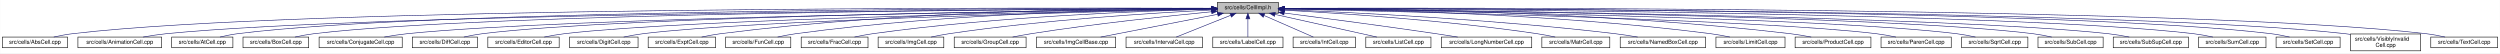
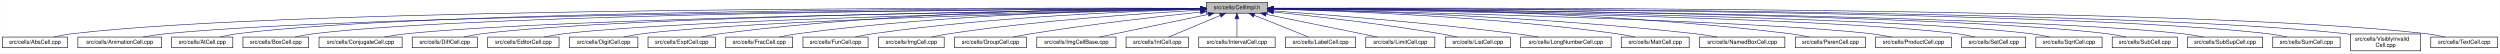
- <svg xmlns="http://www.w3.org/2000/svg" xmlns:xlink="http://www.w3.org/1999/xlink" width="4452pt" height="95pt" viewBox="0.00 0.00 4451.50 95.00">
+ <svg xmlns="http://www.w3.org/2000/svg" xmlns:xlink="http://www.w3.org/1999/xlink" width="4453pt" height="95pt" viewBox="0.00 0.00 4452.50 95.00">
  <g id="graph0" class="graph" transform="scale(1 1) rotate(0) translate(4 91)">
-     <polygon fill="white" stroke="transparent" points="-4,4 -4,-91 4447.5,-91 4447.5,4 -4,4" />
+     <polygon fill="white" stroke="transparent" points="-4,4 -4,-91 4448.5,-91 4448.5,4 -4,4" />
    <g id="node1" class="node">
      <g id="a_node1">
        <a xlink:title="Macros and types used only by cell implementations, not by cell users.">
-           <polygon fill="#bfbfbf" stroke="black" points="2163.5,-67.5 2163.5,-86.5 2272.5,-86.5 2272.5,-67.5 2163.5,-67.5" />
-           <text text-anchor="middle" x="2218" y="-74.5" font-family="Helvetica,sans-Serif" font-size="10.00">src/cells/CellImpl.h</text>
+           <polygon fill="#bfbfbf" stroke="black" points="2144.5,-67.5 2144.5,-86.5 2253.5,-86.5 2253.5,-67.5 2144.5,-67.5" />
+           <text text-anchor="middle" x="2199" y="-74.5" font-family="Helvetica,sans-Serif" font-size="10.00">src/cells/CellImpl.h</text>
        </a>
      </g>
    </g>
    <g id="node2" class="node">
      <g id="a_node2">
        <a xlink:href="AbsCell_8cpp.html" target="_top" xlink:title="This file defines the class AbsCell.">
          <polygon fill="white" stroke="black" points="0,-6 0,-25 116,-25 116,-6 0,-6" />
          <text text-anchor="middle" x="58" y="-13" font-family="Helvetica,sans-Serif" font-size="10.00">src/cells/AbsCell.cpp</text>
        </a>
      </g>
    </g>
    <g id="edge1" class="edge">
-       <path fill="none" stroke="midnightblue" d="M2153.03,-76.28C1845.26,-77.35 531.87,-78.95 125,-31 114.01,-29.7 102.16,-27.44 91.53,-25.07" />
-       <polygon fill="midnightblue" stroke="midnightblue" points="2153.14,-79.78 2163.13,-76.24 2153.12,-72.78 2153.14,-79.78" />
+       <path fill="none" stroke="midnightblue" d="M2134.12,-76.26C1828.21,-77.25 527.95,-78.53 125,-31 114.01,-29.7 102.16,-27.44 91.53,-25.07" />
+       <polygon fill="midnightblue" stroke="midnightblue" points="2134.17,-79.76 2144.16,-76.23 2134.15,-72.76 2134.17,-79.76" />
    </g>
    <g id="node3" class="node">
      <g id="a_node3">
        <a xlink:href="AnimationCell_8cpp.html" target="_top" xlink:title="This file defines the class AnimationCell.">
          <polygon fill="white" stroke="black" points="134.5,-6 134.5,-25 283.5,-25 283.5,-6 134.5,-6" />
          <text text-anchor="middle" x="209" y="-13" font-family="Helvetica,sans-Serif" font-size="10.00">src/cells/AnimationCell.cpp</text>
        </a>
      </g>
    </g>
    <g id="edge2" class="edge">
-       <path fill="none" stroke="midnightblue" d="M2153.08,-75.79C1860.78,-74.64 664.95,-67.73 292,-31 278.46,-29.67 263.81,-27.39 250.63,-25.03" />
-       <polygon fill="midnightblue" stroke="midnightblue" points="2153.08,-79.29 2163.09,-75.83 2153.11,-72.29 2153.08,-79.29" />
+       <path fill="none" stroke="midnightblue" d="M2133.81,-75.77C1842.83,-74.54 660.89,-67.37 292,-31 278.46,-29.67 263.81,-27.39 250.63,-25.03" />
+       <polygon fill="midnightblue" stroke="midnightblue" points="2134.17,-79.27 2144.19,-75.81 2134.2,-72.27 2134.17,-79.27" />
    </g>
    <g id="node4" class="node">
      <g id="a_node4">
        <a xlink:href="AtCell_8cpp.html" target="_top" xlink:title="This file defines the class AtCell.">
          <polygon fill="white" stroke="black" points="301.5,-6 301.5,-25 410.5,-25 410.5,-6 301.5,-6" />
          <text text-anchor="middle" x="356" y="-13" font-family="Helvetica,sans-Serif" font-size="10.00">src/cells/AtCell.cpp</text>
        </a>
      </g>
    </g>
    <g id="edge3" class="edge">
-       <path fill="none" stroke="midnightblue" d="M2153.23,-76.13C1873.13,-76.4 764.6,-74.64 419,-31 408.64,-29.69 397.5,-27.42 387.5,-25.06" />
-       <polygon fill="midnightblue" stroke="midnightblue" points="2153.24,-79.63 2163.23,-76.11 2153.23,-72.63 2153.24,-79.63" />
+       <path fill="none" stroke="midnightblue" d="M2134.04,-76.11C1855.48,-76.29 760.59,-74.18 419,-31 408.64,-29.69 397.5,-27.42 387.5,-25.06" />
+       <polygon fill="midnightblue" stroke="midnightblue" points="2134.38,-79.6 2144.38,-76.1 2134.38,-72.6 2134.38,-79.6" />
    </g>
    <g id="node5" class="node">
      <g id="a_node5">
        <a xlink:href="BoxCell_8cpp.html" target="_top" xlink:title="This file defines the class BoxCell.">
          <polygon fill="white" stroke="black" points="428.5,-6 428.5,-25 545.5,-25 545.5,-6 428.5,-6" />
          <text text-anchor="middle" x="487" y="-13" font-family="Helvetica,sans-Serif" font-size="10.00">src/cells/BoxCell.cpp</text>
        </a>
      </g>
    </g>
    <g id="edge4" class="edge">
-       <path fill="none" stroke="midnightblue" d="M2152.98,-75.83C1885.95,-74.89 872.68,-68.85 555,-31 543.85,-29.67 531.83,-27.4 521.04,-25.03" />
-       <polygon fill="midnightblue" stroke="midnightblue" points="2153.27,-79.33 2163.28,-75.87 2153.29,-72.33 2153.27,-79.33" />
+       <path fill="none" stroke="midnightblue" d="M2134.28,-75.81C1869.63,-74.78 868.87,-68.44 555,-31 543.85,-29.67 531.83,-27.39 521.04,-25.03" />
+       <polygon fill="midnightblue" stroke="midnightblue" points="2134.48,-79.31 2144.49,-75.85 2134.51,-72.31 2134.48,-79.31" />
    </g>
    <g id="node6" class="node">
      <g id="a_node6">
        <a xlink:href="ConjugateCell_8cpp.html" target="_top" xlink:title="This file defines the class ConjugateCell.">
          <polygon fill="white" stroke="black" points="564,-6 564,-25 712,-25 712,-6 564,-6" />
          <text text-anchor="middle" x="638" y="-13" font-family="Helvetica,sans-Serif" font-size="10.00">src/cells/ConjugateCell.cpp</text>
        </a>
      </g>
    </g>
    <g id="edge5" class="edge">
-       <path fill="none" stroke="midnightblue" d="M2153.02,-75.28C1903.29,-72.34 1005.02,-59.93 721,-31 707.61,-29.64 693.13,-27.38 680.06,-25.05" />
-       <polygon fill="midnightblue" stroke="midnightblue" points="2153.34,-78.79 2163.38,-75.4 2153.42,-71.79 2153.34,-78.79" />
+       <path fill="none" stroke="midnightblue" d="M2134.02,-75.25C1886.3,-72.22 1001.1,-59.58 721,-31 707.61,-29.63 693.13,-27.38 680.06,-25.05" />
+       <polygon fill="midnightblue" stroke="midnightblue" points="2134.25,-78.76 2144.29,-75.38 2134.33,-71.76 2134.25,-78.76" />
    </g>
    <g id="node7" class="node">
      <g id="a_node7">
        <a xlink:href="DiffCell_8cpp.html" target="_top" xlink:title="This file defines the class DiffCell.">
          <polygon fill="white" stroke="black" points="730,-6 730,-25 846,-25 846,-6 730,-6" />
          <text text-anchor="middle" x="788" y="-13" font-family="Helvetica,sans-Serif" font-size="10.00">src/cells/DiffCell.cpp</text>
        </a>
      </g>
    </g>
    <g id="edge6" class="edge">
-       <path fill="none" stroke="midnightblue" d="M2153.38,-75.41C1918.58,-73.03 1110.98,-62.66 855,-31 844.13,-29.66 832.42,-27.41 821.88,-25.07" />
-       <polygon fill="midnightblue" stroke="midnightblue" points="2153.43,-78.91 2163.47,-75.51 2153.51,-71.91 2153.43,-78.91" />
+       <path fill="none" stroke="midnightblue" d="M2134.15,-75.37C1901.17,-72.88 1107,-62.23 855,-31 844.13,-29.65 832.42,-27.4 821.88,-25.07" />
+       <polygon fill="midnightblue" stroke="midnightblue" points="2134.45,-78.88 2144.49,-75.48 2134.53,-71.88 2134.45,-78.88" />
    </g>
    <g id="node8" class="node">
      <g id="a_node8">
        <a xlink:href="EditorCell_8cpp.html" target="_top" xlink:title="This file defines the class EditorCell.">
          <polygon fill="white" stroke="black" points="864.5,-6 864.5,-25 991.5,-25 991.5,-6 864.5,-6" />
          <text text-anchor="middle" x="928" y="-13" font-family="Helvetica,sans-Serif" font-size="10.00">src/cells/EditorCell.cpp</text>
        </a>
      </g>
    </g>
    <g id="edge7" class="edge">
-       <path fill="none" stroke="midnightblue" d="M2153.49,-74.97C1935.5,-71.28 1227.35,-57.49 1001,-31 989.19,-29.62 976.44,-27.36 964.96,-25.03" />
-       <polygon fill="midnightblue" stroke="midnightblue" points="2153.43,-78.47 2163.49,-75.14 2153.55,-71.47 2153.43,-78.47" />
+       <path fill="none" stroke="midnightblue" d="M2134.06,-74.92C1917.83,-71.11 1223.32,-57.09 1001,-31 989.19,-29.61 976.44,-27.35 964.96,-25.02" />
+       <polygon fill="midnightblue" stroke="midnightblue" points="2134.24,-78.42 2144.3,-75.1 2134.36,-71.42 2134.24,-78.42" />
    </g>
    <g id="node9" class="node">
      <g id="a_node9">
        <a xlink:href="DigitCell_8cpp.html" target="_top" xlink:title="This file defines the class DigitCell.">
          <polygon fill="white" stroke="black" points="1010,-6 1010,-25 1132,-25 1132,-6 1010,-6" />
          <text text-anchor="middle" x="1071" y="-13" font-family="Helvetica,sans-Serif" font-size="10.00">src/cells/DigitCell.cpp</text>
        </a>
      </g>
    </g>
    <g id="edge8" class="edge">
-       <path fill="none" stroke="midnightblue" d="M2153.23,-74.68C1951.88,-70.34 1338.61,-55.43 1141,-31 1129.67,-29.6 1117.44,-27.33 1106.42,-25" />
-       <polygon fill="midnightblue" stroke="midnightblue" points="2153.28,-78.18 2163.35,-74.89 2153.43,-71.18 2153.28,-78.18" />
+       <path fill="none" stroke="midnightblue" d="M2134.34,-74.62C1935.49,-70.17 1334.79,-55.03 1141,-31 1129.79,-29.61 1117.71,-27.38 1106.79,-25.07" />
+       <polygon fill="midnightblue" stroke="midnightblue" points="2134.26,-78.12 2144.34,-74.84 2134.42,-71.12 2134.26,-78.12" />
    </g>
    <g id="node10" class="node">
      <g id="a_node10">
        <a xlink:href="ExptCell_8cpp.html" target="_top" xlink:title="This file defines the class ExptCell.">
          <polygon fill="white" stroke="black" points="1150,-6 1150,-25 1270,-25 1270,-6 1150,-6" />
          <text text-anchor="middle" x="1210" y="-13" font-family="Helvetica,sans-Serif" font-size="10.00">src/cells/ExptCell.cpp</text>
        </a>
      </g>
    </g>
    <g id="edge9" class="edge">
-       <path fill="none" stroke="midnightblue" d="M2153.34,-76.44C2000.57,-76.69 1605.58,-72.87 1279,-31 1267.95,-29.58 1256.04,-27.34 1245.27,-25.04" />
-       <polygon fill="midnightblue" stroke="midnightblue" points="2153.5,-79.93 2163.49,-76.41 2153.48,-72.93 2153.5,-79.93" />
+       <path fill="none" stroke="midnightblue" d="M2134.29,-76.34C1983.63,-76.38 1598,-72.06 1279,-31 1267.95,-29.58 1256.04,-27.33 1245.27,-25.03" />
+       <polygon fill="midnightblue" stroke="midnightblue" points="2134.3,-79.84 2144.29,-76.33 2134.29,-72.84 2134.3,-79.84" />
    </g>
    <g id="node11" class="node">
      <g id="a_node11">
-         <a xlink:href="FunCell_8cpp.html" target="_top" xlink:title="This file defines the class FunCell.">
-           <polygon fill="white" stroke="black" points="1288,-6 1288,-25 1404,-25 1404,-6 1288,-6" />
-           <text text-anchor="middle" x="1346" y="-13" font-family="Helvetica,sans-Serif" font-size="10.00">src/cells/FunCell.cpp</text>
+         <a xlink:href="FracCell_8cpp.html" target="_top" xlink:title="This file defines the class FracCell.">
+           <polygon fill="white" stroke="black" points="1288.5,-6 1288.5,-25 1407.5,-25 1407.5,-6 1288.5,-6" />
+           <text text-anchor="middle" x="1348" y="-13" font-family="Helvetica,sans-Serif" font-size="10.00">src/cells/FracCell.cpp</text>
        </a>
      </g>
    </g>
    <g id="edge10" class="edge">
-       <path fill="none" stroke="midnightblue" d="M2152.71,-75.82C2015.23,-74.68 1686.08,-67.95 1413,-31 1402.39,-29.56 1390.95,-27.35 1380.59,-25.07" />
-       <polygon fill="midnightblue" stroke="midnightblue" points="2153.03,-79.32 2163.06,-75.9 2153.08,-72.32 2153.03,-79.32" />
+       <path fill="none" stroke="midnightblue" d="M2134.09,-75.54C1999.7,-73.87 1681.4,-66.19 1417,-31 1406.08,-29.55 1394.31,-27.32 1383.64,-25.05" />
+       <polygon fill="midnightblue" stroke="midnightblue" points="2134.18,-79.04 2144.22,-75.66 2134.26,-72.04 2134.18,-79.04" />
    </g>
    <g id="node12" class="node">
      <g id="a_node12">
-         <a xlink:href="FracCell_8cpp.html" target="_top" xlink:title="This file defines the class FracCell.">
-           <polygon fill="white" stroke="black" points="1422.5,-6 1422.5,-25 1541.5,-25 1541.5,-6 1422.5,-6" />
-           <text text-anchor="middle" x="1482" y="-13" font-family="Helvetica,sans-Serif" font-size="10.00">src/cells/FracCell.cpp</text>
+         <a xlink:href="FunCell_8cpp.html" target="_top" xlink:title="This file defines the class FunCell.">
+           <polygon fill="white" stroke="black" points="1426,-6 1426,-25 1542,-25 1542,-6 1426,-6" />
+           <text text-anchor="middle" x="1484" y="-13" font-family="Helvetica,sans-Serif" font-size="10.00">src/cells/FunCell.cpp</text>
        </a>
      </g>
    </g>
    <g id="edge11" class="edge">
-       <path fill="none" stroke="midnightblue" d="M2153.08,-74.7C2033.32,-71.63 1769.8,-61.68 1550,-31 1539.36,-29.51 1527.9,-27.31 1517.47,-25.07" />
-       <polygon fill="midnightblue" stroke="midnightblue" points="2153.09,-78.2 2163.18,-74.95 2153.27,-71.21 2153.09,-78.2" />
+       <path fill="none" stroke="midnightblue" d="M2133.87,-74.57C2016.72,-71.32 1762.88,-61.12 1551,-31 1540.51,-29.51 1529.22,-27.3 1518.95,-25.06" />
+       <polygon fill="midnightblue" stroke="midnightblue" points="2134.01,-78.08 2144.1,-74.85 2134.2,-71.08 2134.01,-78.08" />
    </g>
    <g id="node13" class="node">
      <g id="a_node13">
        <a xlink:href="ImgCell_8cpp.html" target="_top" xlink:title="This file defines the class ImgCell.">
-           <polygon fill="white" stroke="black" points="1559.5,-6 1559.5,-25 1676.5,-25 1676.5,-6 1559.5,-6" />
-           <text text-anchor="middle" x="1618" y="-13" font-family="Helvetica,sans-Serif" font-size="10.00">src/cells/ImgCell.cpp</text>
+           <polygon fill="white" stroke="black" points="1560.5,-6 1560.5,-25 1677.5,-25 1677.5,-6 1560.5,-6" />
+           <text text-anchor="middle" x="1619" y="-13" font-family="Helvetica,sans-Serif" font-size="10.00">src/cells/ImgCell.cpp</text>
        </a>
      </g>
    </g>
    <g id="edge12" class="edge">
-       <path fill="none" stroke="midnightblue" d="M2153.37,-73.16C2052.94,-68.15 1853.54,-55.85 1686,-31 1675.49,-29.44 1664.17,-27.24 1653.84,-25.02" />
-       <polygon fill="midnightblue" stroke="midnightblue" points="2153.2,-76.65 2163.36,-73.65 2153.55,-69.66 2153.2,-76.65" />
+       <path fill="none" stroke="midnightblue" d="M2134.19,-72.85C2036.72,-67.54 1846.8,-54.97 1687,-31 1676.5,-29.42 1665.18,-27.22 1654.85,-25" />
+       <polygon fill="midnightblue" stroke="midnightblue" points="2134.01,-76.35 2144.18,-73.39 2134.38,-69.36 2134.01,-76.35" />
    </g>
    <g id="node14" class="node">
      <g id="a_node14">
        <a xlink:href="GroupCell_8cpp.html" target="_top" xlink:title="This file defines the class GroupCell.">
-           <polygon fill="white" stroke="black" points="1695,-6 1695,-25 1823,-25 1823,-6 1695,-6" />
-           <text text-anchor="middle" x="1759" y="-13" font-family="Helvetica,sans-Serif" font-size="10.00">src/cells/GroupCell.cpp</text>
+           <polygon fill="white" stroke="black" points="1696,-6 1696,-25 1824,-25 1824,-6 1696,-6" />
+           <text text-anchor="middle" x="1760" y="-13" font-family="Helvetica,sans-Serif" font-size="10.00">src/cells/GroupCell.cpp</text>
        </a>
      </g>
    </g>
    <g id="edge13" class="edge">
-       <path fill="none" stroke="midnightblue" d="M2153.47,-70.07C2076.65,-62.64 1944.58,-48.71 1832,-31 1821.28,-29.31 1809.73,-27.17 1799.06,-25.06" />
-       <polygon fill="midnightblue" stroke="midnightblue" points="2153.19,-73.56 2163.48,-71.03 2153.86,-66.59 2153.19,-73.56" />
+       <path fill="none" stroke="midnightblue" d="M2134.25,-69.5C2060.94,-61.8 1938.05,-47.87 1833,-31 1822.28,-29.28 1810.74,-27.13 1800.07,-25.01" />
+       <polygon fill="midnightblue" stroke="midnightblue" points="2133.95,-72.99 2144.26,-70.54 2134.67,-66.02 2133.95,-72.99" />
    </g>
    <g id="node15" class="node">
      <g id="a_node15">
        <a xlink:href="ImgCellBase_8cpp.html" target="_top" xlink:title="This file defines the class ImgCellBase.">
-           <polygon fill="white" stroke="black" points="1841.5,-6 1841.5,-25 1982.5,-25 1982.5,-6 1841.5,-6" />
-           <text text-anchor="middle" x="1912" y="-13" font-family="Helvetica,sans-Serif" font-size="10.00">src/cells/ImgCellBase.cpp</text>
+           <polygon fill="white" stroke="black" points="1842.5,-6 1842.5,-25 1983.5,-25 1983.5,-6 1842.5,-6" />
+           <text text-anchor="middle" x="1913" y="-13" font-family="Helvetica,sans-Serif" font-size="10.00">src/cells/ImgCellBase.cpp</text>
        </a>
      </g>
    </g>
    <g id="edge14" class="edge">
-       <path fill="none" stroke="midnightblue" d="M2164.23,-65.55C2104.95,-54.02 2010.71,-35.69 1955.76,-25.01" />
-       <polygon fill="midnightblue" stroke="midnightblue" points="2163.67,-69 2174.16,-67.48 2165.01,-62.13 2163.67,-69" />
+       <path fill="none" stroke="midnightblue" d="M2148.06,-65.4C2092.61,-53.87 2005.05,-35.65 1953.9,-25.01" />
+       <polygon fill="midnightblue" stroke="midnightblue" points="2147.52,-68.86 2158.02,-67.48 2148.95,-62.01 2147.52,-68.86" />
    </g>
    <g id="node16" class="node">
      <g id="a_node16">
-         <a xlink:href="IntervalCell_8cpp.html" target="_top" xlink:title="This file defines the class IntervalCell.">
-           <polygon fill="white" stroke="black" points="2001,-6 2001,-25 2137,-25 2137,-6 2001,-6" />
-           <text text-anchor="middle" x="2069" y="-13" font-family="Helvetica,sans-Serif" font-size="10.00">src/cells/IntervalCell.cpp</text>
+         <a xlink:href="IntCell_8cpp.html" target="_top" xlink:title="This file defines the class IntCell.">
+           <polygon fill="white" stroke="black" points="2001.5,-6 2001.5,-25 2112.5,-25 2112.5,-6 2001.5,-6" />
+           <text text-anchor="middle" x="2057" y="-13" font-family="Helvetica,sans-Serif" font-size="10.00">src/cells/IntCell.cpp</text>
        </a>
      </g>
    </g>
    <g id="edge15" class="edge">
-       <path fill="none" stroke="midnightblue" d="M2187.03,-63.63C2158.08,-52.07 2115.63,-35.12 2090.31,-25.01" />
-       <polygon fill="midnightblue" stroke="midnightblue" points="2186.07,-67.02 2196.65,-67.48 2188.66,-60.52 2186.07,-67.02" />
+       <path fill="none" stroke="midnightblue" d="M2169.12,-63.48C2141.54,-51.92 2101.33,-35.08 2077.31,-25.01" />
+       <polygon fill="midnightblue" stroke="midnightblue" points="2168.08,-66.84 2178.65,-67.48 2170.78,-60.38 2168.08,-66.84" />
    </g>
    <g id="node17" class="node">
      <g id="a_node17">
-         <a xlink:href="LabelCell_8cpp.html" target="_top" xlink:title="This file defines the class LabelCell.">
-           <polygon fill="white" stroke="black" points="2155.5,-6 2155.5,-25 2280.5,-25 2280.5,-6 2155.5,-6" />
-           <text text-anchor="middle" x="2218" y="-13" font-family="Helvetica,sans-Serif" font-size="10.00">src/cells/LabelCell.cpp</text>
+         <a xlink:href="IntervalCell_8cpp.html" target="_top" xlink:title="This file defines the class IntervalCell.">
+           <polygon fill="white" stroke="black" points="2131,-6 2131,-25 2267,-25 2267,-6 2131,-6" />
+           <text text-anchor="middle" x="2199" y="-13" font-family="Helvetica,sans-Serif" font-size="10.00">src/cells/IntervalCell.cpp</text>
        </a>
      </g>
    </g>
    <g id="edge16" class="edge">
-       <path fill="none" stroke="midnightblue" d="M2218,-57.32C2218,-46.5 2218,-33.4 2218,-25.01" />
-       <polygon fill="midnightblue" stroke="midnightblue" points="2214.5,-57.48 2218,-67.48 2221.5,-57.48 2214.5,-57.48" />
+       <path fill="none" stroke="midnightblue" d="M2199,-57.32C2199,-46.5 2199,-33.4 2199,-25.01" />
+       <polygon fill="midnightblue" stroke="midnightblue" points="2195.5,-57.48 2199,-67.48 2202.5,-57.48 2195.5,-57.48" />
    </g>
    <g id="node18" class="node">
      <g id="a_node18">
-         <a xlink:href="IntCell_8cpp.html" target="_top" xlink:title="This file defines the class IntCell.">
-           <polygon fill="white" stroke="black" points="2298.5,-6 2298.5,-25 2409.5,-25 2409.5,-6 2298.5,-6" />
-           <text text-anchor="middle" x="2354" y="-13" font-family="Helvetica,sans-Serif" font-size="10.00">src/cells/IntCell.cpp</text>
+         <a xlink:href="LabelCell_8cpp.html" target="_top" xlink:title="This file defines the class LabelCell.">
+           <polygon fill="white" stroke="black" points="2285.5,-6 2285.5,-25 2410.5,-25 2410.5,-6 2285.5,-6" />
+           <text text-anchor="middle" x="2348" y="-13" font-family="Helvetica,sans-Serif" font-size="10.00">src/cells/LabelCell.cpp</text>
        </a>
      </g>
    </g>
    <g id="edge17" class="edge">
-       <path fill="none" stroke="midnightblue" d="M2246.97,-63.33C2273.37,-51.78 2311.64,-35.03 2334.55,-25.01" />
-       <polygon fill="midnightblue" stroke="midnightblue" points="2245.24,-60.26 2237.49,-67.48 2248.05,-66.67 2245.24,-60.26" />
+       <path fill="none" stroke="midnightblue" d="M2229.97,-63.63C2258.92,-52.07 2301.37,-35.12 2326.69,-25.01" />
+       <polygon fill="midnightblue" stroke="midnightblue" points="2228.34,-60.52 2220.35,-67.48 2230.93,-67.02 2228.34,-60.52" />
    </g>
    <g id="node19" class="node">
      <g id="a_node19">
-         <a xlink:href="ListCell_8cpp.html" target="_top" xlink:title="This file defines the class ListCell.">
-           <polygon fill="white" stroke="black" points="2428,-6 2428,-25 2544,-25 2544,-6 2428,-6" />
-           <text text-anchor="middle" x="2486" y="-13" font-family="Helvetica,sans-Serif" font-size="10.00">src/cells/ListCell.cpp</text>
+         <a xlink:href="LimitCell_8cpp.html" target="_top" xlink:title="This file defines the class LimitCell.">
+           <polygon fill="white" stroke="black" points="2428.5,-6 2428.5,-25 2551.5,-25 2551.5,-6 2428.5,-6" />
+           <text text-anchor="middle" x="2490" y="-13" font-family="Helvetica,sans-Serif" font-size="10.00">src/cells/LimitCell.cpp</text>
        </a>
      </g>
    </g>
    <g id="edge18" class="edge">
-       <path fill="none" stroke="midnightblue" d="M2266.38,-65.26C2318.37,-53.72 2399.94,-35.61 2447.67,-25.01" />
-       <polygon fill="midnightblue" stroke="midnightblue" points="2265.4,-61.89 2256.4,-67.48 2266.92,-68.72 2265.4,-61.89" />
+       <path fill="none" stroke="midnightblue" d="M2251.02,-65.46C2295.82,-56.37 2362.18,-42.88 2420,-31 2429.36,-29.08 2439.42,-27 2448.92,-25.03" />
+       <polygon fill="midnightblue" stroke="midnightblue" points="2250.07,-62.08 2240.96,-67.5 2251.46,-68.94 2250.07,-62.08" />
    </g>
    <g id="node20" class="node">
      <g id="a_node20">
-         <a xlink:href="LongNumberCell_8cpp.html" target="_top" xlink:title="This file defines the class LongNumberCell.">
-           <polygon fill="white" stroke="black" points="2562.5,-6 2562.5,-25 2723.5,-25 2723.5,-6 2562.5,-6" />
-           <text text-anchor="middle" x="2643" y="-13" font-family="Helvetica,sans-Serif" font-size="10.00">src/cells/LongNumberCell.cpp</text>
+         <a xlink:href="ListCell_8cpp.html" target="_top" xlink:title="This file defines the class ListCell.">
+           <polygon fill="white" stroke="black" points="2570,-6 2570,-25 2686,-25 2686,-6 2570,-6" />
+           <text text-anchor="middle" x="2628" y="-13" font-family="Helvetica,sans-Serif" font-size="10.00">src/cells/ListCell.cpp</text>
        </a>
      </g>
    </g>
    <g id="edge19" class="edge">
-       <path fill="none" stroke="midnightblue" d="M2282.67,-67.82C2350.19,-59.17 2459.13,-44.86 2553,-31 2565.53,-29.15 2579.01,-27.04 2591.63,-25.01" />
-       <polygon fill="midnightblue" stroke="midnightblue" points="2282.08,-64.37 2272.6,-69.11 2282.97,-71.31 2282.08,-64.37" />
+       <path fill="none" stroke="midnightblue" d="M2264.17,-69.67C2336.84,-62.21 2457.75,-48.55 2561,-31 2570.86,-29.32 2581.46,-27.19 2591.25,-25.07" />
+       <polygon fill="midnightblue" stroke="midnightblue" points="2263.4,-66.23 2253.8,-70.73 2264.11,-73.2 2263.4,-66.23" />
    </g>
    <g id="node21" class="node">
      <g id="a_node21">
-         <a xlink:href="MatrCell_8cpp.html" target="_top" xlink:title="This file defines the class MatrCell.">
-           <polygon fill="white" stroke="black" points="2741.5,-6 2741.5,-25 2862.5,-25 2862.5,-6 2741.5,-6" />
-           <text text-anchor="middle" x="2802" y="-13" font-family="Helvetica,sans-Serif" font-size="10.00">src/cells/MatrCell.cpp</text>
+         <a xlink:href="LongNumberCell_8cpp.html" target="_top" xlink:title="This file defines the class LongNumberCell.">
+           <polygon fill="white" stroke="black" points="2704.5,-6 2704.5,-25 2865.5,-25 2865.5,-6 2704.5,-6" />
+           <text text-anchor="middle" x="2785" y="-13" font-family="Helvetica,sans-Serif" font-size="10.00">src/cells/LongNumberCell.cpp</text>
        </a>
      </g>
    </g>
    <g id="edge20" class="edge">
-       <path fill="none" stroke="midnightblue" d="M2282.79,-72.84C2380.7,-67.5 2572.01,-54.86 2733,-31 2743.53,-29.44 2754.88,-27.26 2765.26,-25.07" />
-       <polygon fill="midnightblue" stroke="midnightblue" points="2282.55,-69.35 2272.75,-73.38 2282.93,-76.34 2282.55,-69.35" />
+       <path fill="none" stroke="midnightblue" d="M2263.83,-71.56C2358.7,-64.73 2540.84,-50.39 2695,-31 2708.35,-29.32 2722.75,-27.16 2736.04,-25.02" />
+       <polygon fill="midnightblue" stroke="midnightblue" points="2263.54,-68.07 2253.81,-72.27 2264.04,-75.05 2263.54,-68.07" />
    </g>
    <g id="node22" class="node">
      <g id="a_node22">
-         <a xlink:href="NamedBoxCell_8cpp.html" target="_top" xlink:title="This file defines the class NamedBoxCell.">
-           <polygon fill="white" stroke="black" points="2881,-6 2881,-25 3033,-25 3033,-6 2881,-6" />
-           <text text-anchor="middle" x="2957" y="-13" font-family="Helvetica,sans-Serif" font-size="10.00">src/cells/NamedBoxCell.cpp</text>
+         <a xlink:href="MatrCell_8cpp.html" target="_top" xlink:title="This file defines the class MatrCell.">
+           <polygon fill="white" stroke="black" points="2883.5,-6 2883.5,-25 3004.5,-25 3004.5,-6 2883.5,-6" />
+           <text text-anchor="middle" x="2944" y="-13" font-family="Helvetica,sans-Serif" font-size="10.00">src/cells/MatrCell.cpp</text>
        </a>
      </g>
    </g>
    <g id="edge21" class="edge">
-       <path fill="none" stroke="midnightblue" d="M2283.15,-73.68C2401,-69.01 2657.27,-56.64 2872,-31 2885.08,-29.44 2899.21,-27.24 2912.13,-25.02" />
-       <polygon fill="midnightblue" stroke="midnightblue" points="2282.72,-70.2 2272.87,-74.08 2282.99,-77.19 2282.72,-70.2" />
+       <path fill="none" stroke="midnightblue" d="M2263.77,-74.72C2384.51,-71.65 2651.95,-61.7 2875,-31 2885.79,-29.51 2897.42,-27.31 2908,-25.06" />
+       <polygon fill="midnightblue" stroke="midnightblue" points="2263.5,-71.22 2253.59,-74.97 2263.67,-78.22 2263.5,-71.22" />
    </g>
    <g id="node23" class="node">
      <g id="a_node23">
-         <a xlink:href="LimitCell_8cpp.html" target="_top" xlink:title="This file defines the class LimitCell.">
-           <polygon fill="white" stroke="black" points="3051.5,-6 3051.5,-25 3174.5,-25 3174.5,-6 3051.5,-6" />
-           <text text-anchor="middle" x="3113" y="-13" font-family="Helvetica,sans-Serif" font-size="10.00">src/cells/LimitCell.cpp</text>
+         <a xlink:href="NamedBoxCell_8cpp.html" target="_top" xlink:title="This file defines the class NamedBoxCell.">
+           <polygon fill="white" stroke="black" points="3023,-6 3023,-25 3175,-25 3175,-6 3023,-6" />
+           <text text-anchor="middle" x="3099" y="-13" font-family="Helvetica,sans-Serif" font-size="10.00">src/cells/NamedBoxCell.cpp</text>
        </a>
      </g>
    </g>
    <g id="edge22" class="edge">
-       <path fill="none" stroke="midnightblue" d="M2282.82,-75.69C2422.28,-74.31 2760.93,-67.18 3042,-31 3053.23,-29.55 3065.34,-27.33 3076.32,-25.06" />
-       <polygon fill="midnightblue" stroke="midnightblue" points="2282.7,-72.19 2272.73,-75.78 2282.76,-79.19 2282.7,-72.19" />
+       <path fill="none" stroke="midnightblue" d="M2263.95,-74.92C2402.29,-72.07 2736.08,-62.27 3014,-31 3027.24,-29.51 3041.55,-27.3 3054.58,-25.06" />
+       <polygon fill="midnightblue" stroke="midnightblue" points="2263.47,-71.43 2253.54,-75.13 2263.61,-78.43 2263.47,-71.43" />
    </g>
    <g id="node24" class="node">
      <g id="a_node24">
-         <a xlink:href="ProductCell_8cpp.html" target="_top" xlink:title="This file defines the class ProductCell.">
-           <polygon fill="white" stroke="black" points="3192.5,-6 3192.5,-25 3327.5,-25 3327.5,-6 3192.5,-6" />
-           <text text-anchor="middle" x="3260" y="-13" font-family="Helvetica,sans-Serif" font-size="10.00">src/cells/ProductCell.cpp</text>
+         <a xlink:href="ParenCell_8cpp.html" target="_top" xlink:title="This file defines the class ParenCell.">
+           <polygon fill="white" stroke="black" points="3193.5,-6 3193.5,-25 3318.5,-25 3318.5,-6 3193.5,-6" />
+           <text text-anchor="middle" x="3256" y="-13" font-family="Helvetica,sans-Serif" font-size="10.00">src/cells/ParenCell.cpp</text>
        </a>
      </g>
    </g>
    <g id="edge23" class="edge">
-       <path fill="none" stroke="midnightblue" d="M2283.04,-76.15C2439.05,-75.81 2846.62,-70.84 3184,-31 3196.14,-29.57 3209.25,-27.32 3221.11,-25.02" />
-       <polygon fill="midnightblue" stroke="midnightblue" points="2282.69,-72.65 2272.69,-76.16 2282.7,-79.65 2282.69,-72.65" />
+       <path fill="none" stroke="midnightblue" d="M2263.73,-76.46C2421.64,-76.84 2839.01,-73.37 3184,-31 3195.52,-29.59 3207.94,-27.34 3219.18,-25.04" />
+       <polygon fill="midnightblue" stroke="midnightblue" points="2263.71,-72.96 2253.7,-76.43 2263.69,-79.96 2263.71,-72.96" />
    </g>
    <g id="node25" class="node">
      <g id="a_node25">
-         <a xlink:href="ParenCell_8cpp.html" target="_top" xlink:title="This file defines the class ParenCell.">
-           <polygon fill="white" stroke="black" points="3345.5,-6 3345.5,-25 3470.5,-25 3470.5,-6 3345.5,-6" />
-           <text text-anchor="middle" x="3408" y="-13" font-family="Helvetica,sans-Serif" font-size="10.00">src/cells/ParenCell.cpp</text>
+         <a xlink:href="ProductCell_8cpp.html" target="_top" xlink:title="This file defines the class ProductCell.">
+           <polygon fill="white" stroke="black" points="3336.5,-6 3336.5,-25 3471.5,-25 3471.5,-6 3336.5,-6" />
+           <text text-anchor="middle" x="3404" y="-13" font-family="Helvetica,sans-Serif" font-size="10.00">src/cells/ProductCell.cpp</text>
        </a>
      </g>
    </g>
    <g id="edge24" class="edge">
-       <path fill="none" stroke="midnightblue" d="M2282.83,-74.77C2489.43,-70.62 3130.82,-56.03 3337,-31 3348.49,-29.6 3360.89,-27.34 3372.06,-25.01" />
-       <polygon fill="midnightblue" stroke="midnightblue" points="2282.67,-71.27 2272.74,-74.97 2282.81,-78.27 2282.67,-71.27" />
+       <path fill="none" stroke="midnightblue" d="M2263.68,-74.69C2471.31,-70.28 3119.58,-54.9 3328,-31 3340.14,-29.61 3353.26,-27.37 3365.12,-25.07" />
+       <polygon fill="midnightblue" stroke="midnightblue" points="2263.47,-71.19 2253.54,-74.9 2263.62,-78.19 2263.47,-71.19" />
    </g>
    <g id="node26" class="node">
      <g id="a_node26">
-         <a xlink:href="SqrtCell_8cpp.html" target="_top" xlink:title="This file defines the class SqrtCell.">
-           <polygon fill="white" stroke="black" points="3489,-6 3489,-25 3607,-25 3607,-6 3489,-6" />
-           <text text-anchor="middle" x="3548" y="-13" font-family="Helvetica,sans-Serif" font-size="10.00">src/cells/SqrtCell.cpp</text>
+         <a xlink:href="SetCell_8cpp.html" target="_top" xlink:title="This file defines the class SetCell.">
+           <polygon fill="white" stroke="black" points="3490,-6 3490,-25 3604,-25 3604,-6 3490,-6" />
+           <text text-anchor="middle" x="3547" y="-13" font-family="Helvetica,sans-Serif" font-size="10.00">src/cells/SetCell.cpp</text>
        </a>
      </g>
    </g>
    <g id="edge25" class="edge">
-       <path fill="none" stroke="midnightblue" d="M2282.99,-75.18C2506.81,-72.13 3244.8,-60.04 3480,-31 3491.02,-29.64 3502.9,-27.38 3513.6,-25.05" />
-       <polygon fill="midnightblue" stroke="midnightblue" points="2282.68,-71.68 2272.72,-75.32 2282.77,-78.68 2282.68,-71.68" />
+       <path fill="none" stroke="midnightblue" d="M2263.53,-75.28C2489.11,-72.53 3241.63,-61.24 3481,-31 3491.71,-29.65 3503.24,-27.39 3513.63,-25.06" />
+       <polygon fill="midnightblue" stroke="midnightblue" points="2263.46,-71.78 2253.51,-75.4 2263.55,-78.78 2263.46,-71.78" />
    </g>
    <g id="node27" class="node">
      <g id="a_node27">
-         <a xlink:href="SubCell_8cpp.html" target="_top" xlink:title="This file defines the class SubCell.">
-           <polygon fill="white" stroke="black" points="3625,-6 3625,-25 3741,-25 3741,-6 3625,-6" />
-           <text text-anchor="middle" x="3683" y="-13" font-family="Helvetica,sans-Serif" font-size="10.00">src/cells/SubCell.cpp</text>
+         <a xlink:href="SqrtCell_8cpp.html" target="_top" xlink:title="This file defines the class SqrtCell.">
+           <polygon fill="white" stroke="black" points="3622,-6 3622,-25 3740,-25 3740,-6 3622,-6" />
+           <text text-anchor="middle" x="3681" y="-13" font-family="Helvetica,sans-Serif" font-size="10.00">src/cells/SqrtCell.cpp</text>
        </a>
      </g>
    </g>
    <g id="edge26" class="edge">
-       <path fill="none" stroke="midnightblue" d="M2283.06,-75.47C2522.3,-73.27 3352.99,-63.42 3616,-31 3626.98,-29.65 3638.83,-27.36 3649.46,-25" />
-       <polygon fill="midnightblue" stroke="midnightblue" points="2282.75,-71.97 2272.78,-75.56 2282.82,-78.97 2282.75,-71.97" />
+       <path fill="none" stroke="midnightblue" d="M2263.98,-75.47C2504.87,-73.27 3346.63,-63.38 3613,-31 3624.14,-29.65 3636.17,-27.36 3646.96,-25" />
+       <polygon fill="midnightblue" stroke="midnightblue" points="2263.61,-71.97 2253.64,-75.56 2263.67,-78.97 2263.61,-71.97" />
    </g>
    <g id="node28" class="node">
      <g id="a_node28">
-         <a xlink:href="SubSupCell_8cpp.html" target="_top" xlink:title="This file defines the class SubSupCell.">
-           <polygon fill="white" stroke="black" points="3759,-6 3759,-25 3893,-25 3893,-6 3759,-6" />
-           <text text-anchor="middle" x="3826" y="-13" font-family="Helvetica,sans-Serif" font-size="10.00">src/cells/SubSupCell.cpp</text>
+         <a xlink:href="SubCell_8cpp.html" target="_top" xlink:title="This file defines the class SubCell.">
+           <polygon fill="white" stroke="black" points="3758,-6 3758,-25 3874,-25 3874,-6 3758,-6" />
+           <text text-anchor="middle" x="3816" y="-13" font-family="Helvetica,sans-Serif" font-size="10.00">src/cells/SubCell.cpp</text>
        </a>
      </g>
    </g>
    <g id="edge27" class="edge">
-       <path fill="none" stroke="midnightblue" d="M2282.85,-75.47C2536.12,-73.19 3458.94,-62.84 3750,-31 3762.28,-29.66 3775.56,-27.41 3787.52,-25.07" />
-       <polygon fill="midnightblue" stroke="midnightblue" points="2282.67,-71.97 2272.71,-75.56 2282.74,-78.97 2282.67,-71.97" />
+       <path fill="none" stroke="midnightblue" d="M2263.78,-75.71C2518.88,-74.32 3454.61,-66.82 3749,-31 3759.99,-29.66 3771.83,-27.38 3782.47,-25.02" />
+       <polygon fill="midnightblue" stroke="midnightblue" points="2263.54,-72.21 2253.56,-75.76 2263.58,-79.21 2263.54,-72.21" />
    </g>
    <g id="node29" class="node">
      <g id="a_node29">
-         <a xlink:href="SumCell_8cpp.html" target="_top" xlink:title="This file defines the class SumCell.">
-           <polygon fill="white" stroke="black" points="3911,-6 3911,-25 4031,-25 4031,-6 3911,-6" />
-           <text text-anchor="middle" x="3971" y="-13" font-family="Helvetica,sans-Serif" font-size="10.00">src/cells/SumCell.cpp</text>
+         <a xlink:href="SubSupCell_8cpp.html" target="_top" xlink:title="This file defines the class SubSupCell.">
+           <polygon fill="white" stroke="black" points="3892,-6 3892,-25 4026,-25 4026,-6 3892,-6" />
+           <text text-anchor="middle" x="3959" y="-13" font-family="Helvetica,sans-Serif" font-size="10.00">src/cells/SubSupCell.cpp</text>
        </a>
      </g>
    </g>
    <g id="edge28" class="edge">
-       <path fill="none" stroke="midnightblue" d="M2282.93,-75.83C2551.94,-74.89 3579.89,-68.83 3902,-31 3913.31,-29.67 3925.5,-27.4 3936.45,-25.03" />
-       <polygon fill="midnightblue" stroke="midnightblue" points="2282.55,-72.33 2272.56,-75.87 2282.57,-79.33 2282.55,-72.33" />
+       <path fill="none" stroke="midnightblue" d="M2263.92,-75.67C2532.85,-74.09 3560.55,-65.84 3883,-31 3895.42,-29.66 3908.85,-27.38 3920.91,-25.02" />
+       <polygon fill="midnightblue" stroke="midnightblue" points="2263.53,-72.17 2253.55,-75.73 2263.57,-79.17 2263.53,-72.17" />
    </g>
    <g id="node30" class="node">
      <g id="a_node30">
-         <a xlink:href="SetCell_8cpp.html" target="_top" xlink:title="This file defines the class SetCell.">
-           <polygon fill="white" stroke="black" points="4049,-6 4049,-25 4163,-25 4163,-6 4049,-6" />
-           <text text-anchor="middle" x="4106" y="-13" font-family="Helvetica,sans-Serif" font-size="10.00">src/cells/SetCell.cpp</text>
+         <a xlink:href="SumCell_8cpp.html" target="_top" xlink:title="This file defines the class SumCell.">
+           <polygon fill="white" stroke="black" points="4044,-6 4044,-25 4164,-25 4164,-6 4044,-6" />
+           <text text-anchor="middle" x="4104" y="-13" font-family="Helvetica,sans-Serif" font-size="10.00">src/cells/SumCell.cpp</text>
        </a>
      </g>
    </g>
    <g id="edge29" class="edge">
-       <path fill="none" stroke="midnightblue" d="M2282.64,-76.06C2564.73,-76.08 3689.37,-73.45 4040,-31 4050.83,-29.69 4062.5,-27.42 4072.98,-25.05" />
-       <polygon fill="midnightblue" stroke="midnightblue" points="2282.58,-72.56 2272.58,-76.06 2282.58,-79.56 2282.58,-72.56" />
+       <path fill="none" stroke="midnightblue" d="M2263.66,-76C2547.09,-75.75 3681.29,-72.15 4035,-31 4046.31,-29.68 4058.51,-27.41 4069.46,-25.05" />
+       <polygon fill="midnightblue" stroke="midnightblue" points="2263.54,-72.5 2253.55,-76.01 2263.55,-79.5 2263.54,-72.5" />
    </g>
    <g id="node31" class="node">
      <g id="a_node31">
        <a xlink:href="VisiblyInvalidCell_8cpp.html" target="_top" xlink:title="This file defines the class VisiblyInvalidCell.">
-           <polygon fill="white" stroke="black" points="4181.5,-0.5 4181.5,-30.5 4306.5,-30.5 4306.5,-0.5 4181.5,-0.5" />
-           <text text-anchor="start" x="4189.5" y="-18.5" font-family="Helvetica,sans-Serif" font-size="10.00">src/cells/VisiblyInvalid</text>
-           <text text-anchor="middle" x="4244" y="-7.5" font-family="Helvetica,sans-Serif" font-size="10.00">Cell.cpp</text>
+           <polygon fill="white" stroke="black" points="4182.5,-0.5 4182.5,-30.5 4307.5,-30.5 4307.5,-0.5 4182.5,-0.5" />
+           <text text-anchor="start" x="4190.5" y="-18.5" font-family="Helvetica,sans-Serif" font-size="10.00">src/cells/VisiblyInvalid</text>
+           <text text-anchor="middle" x="4245" y="-7.5" font-family="Helvetica,sans-Serif" font-size="10.00">Cell.cpp</text>
        </a>
      </g>
    </g>
    <g id="edge30" class="edge">
-       <path fill="none" stroke="midnightblue" d="M2282.91,-76.04C2577.86,-75.97 3793.72,-73.12 4172,-31 4175.04,-30.66 4178.15,-30.26 4181.27,-29.81" />
-       <polygon fill="midnightblue" stroke="midnightblue" points="2282.81,-72.54 2272.81,-76.04 2282.81,-79.54 2282.81,-72.54" />
+       <path fill="none" stroke="midnightblue" d="M2264.08,-76.06C2561.19,-76.07 3790.63,-73.53 4173,-31 4176.04,-30.66 4179.15,-30.26 4182.27,-29.81" />
+       <polygon fill="midnightblue" stroke="midnightblue" points="2263.91,-72.56 2253.91,-76.05 2263.91,-79.56 2263.91,-72.56" />
    </g>
    <g id="node32" class="node">
      <g id="a_node32">
        <a xlink:href="TextCell_8cpp.html" target="_top" xlink:title="This file defines the class TextCell.">
-           <polygon fill="white" stroke="black" points="4324.5,-6 4324.5,-25 4443.5,-25 4443.5,-6 4324.5,-6" />
-           <text text-anchor="middle" x="4384" y="-13" font-family="Helvetica,sans-Serif" font-size="10.00">src/cells/TextCell.cpp</text>
+           <polygon fill="white" stroke="black" points="4325.5,-6 4325.5,-25 4444.5,-25 4444.5,-6 4325.5,-6" />
+           <text text-anchor="middle" x="4385" y="-13" font-family="Helvetica,sans-Serif" font-size="10.00">src/cells/TextCell.cpp</text>
        </a>
      </g>
    </g>
    <g id="edge31" class="edge">
-       <path fill="none" stroke="midnightblue" d="M2282.61,-76.26C2590.17,-77.22 3907.86,-78.46 4316,-31 4327.15,-29.7 4339.17,-27.44 4349.96,-25.07" />
-       <polygon fill="midnightblue" stroke="midnightblue" points="2282.54,-72.76 2272.52,-76.22 2282.51,-79.76 2282.54,-72.76" />
+       <path fill="none" stroke="midnightblue" d="M2263.72,-76.27C2573.26,-77.32 3904.75,-78.9 4317,-31 4328.15,-29.7 4340.17,-27.44 4350.96,-25.07" />
+       <polygon fill="midnightblue" stroke="midnightblue" points="2263.58,-72.77 2253.57,-76.24 2263.56,-79.77 2263.58,-72.77" />
    </g>
  </g>
</svg>
